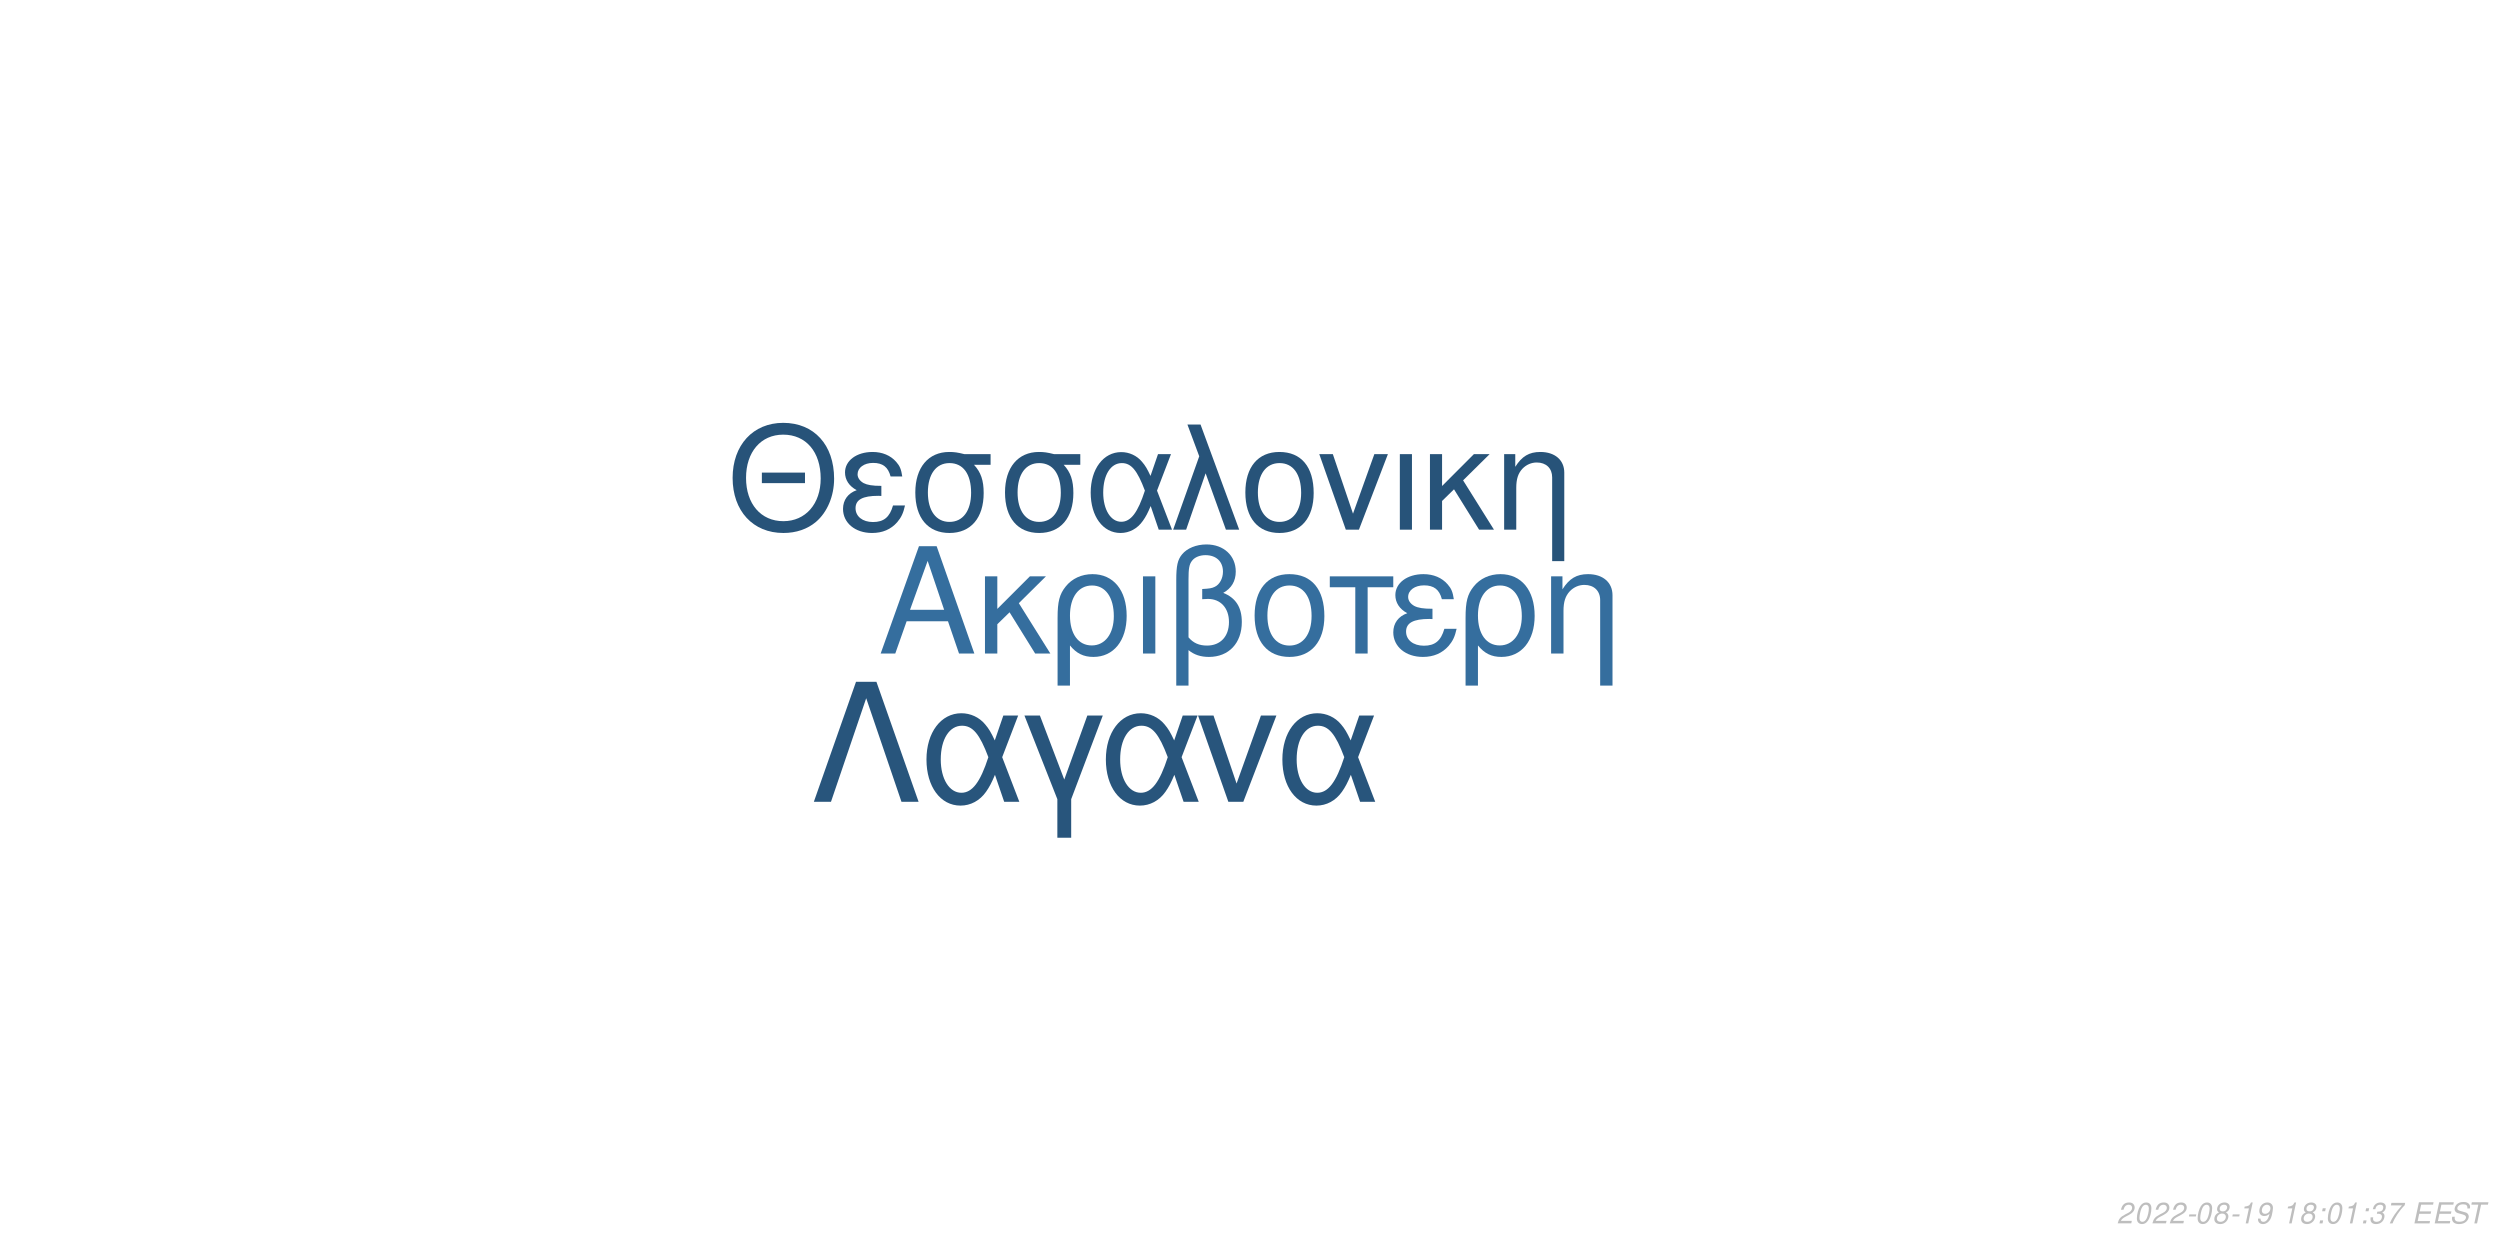
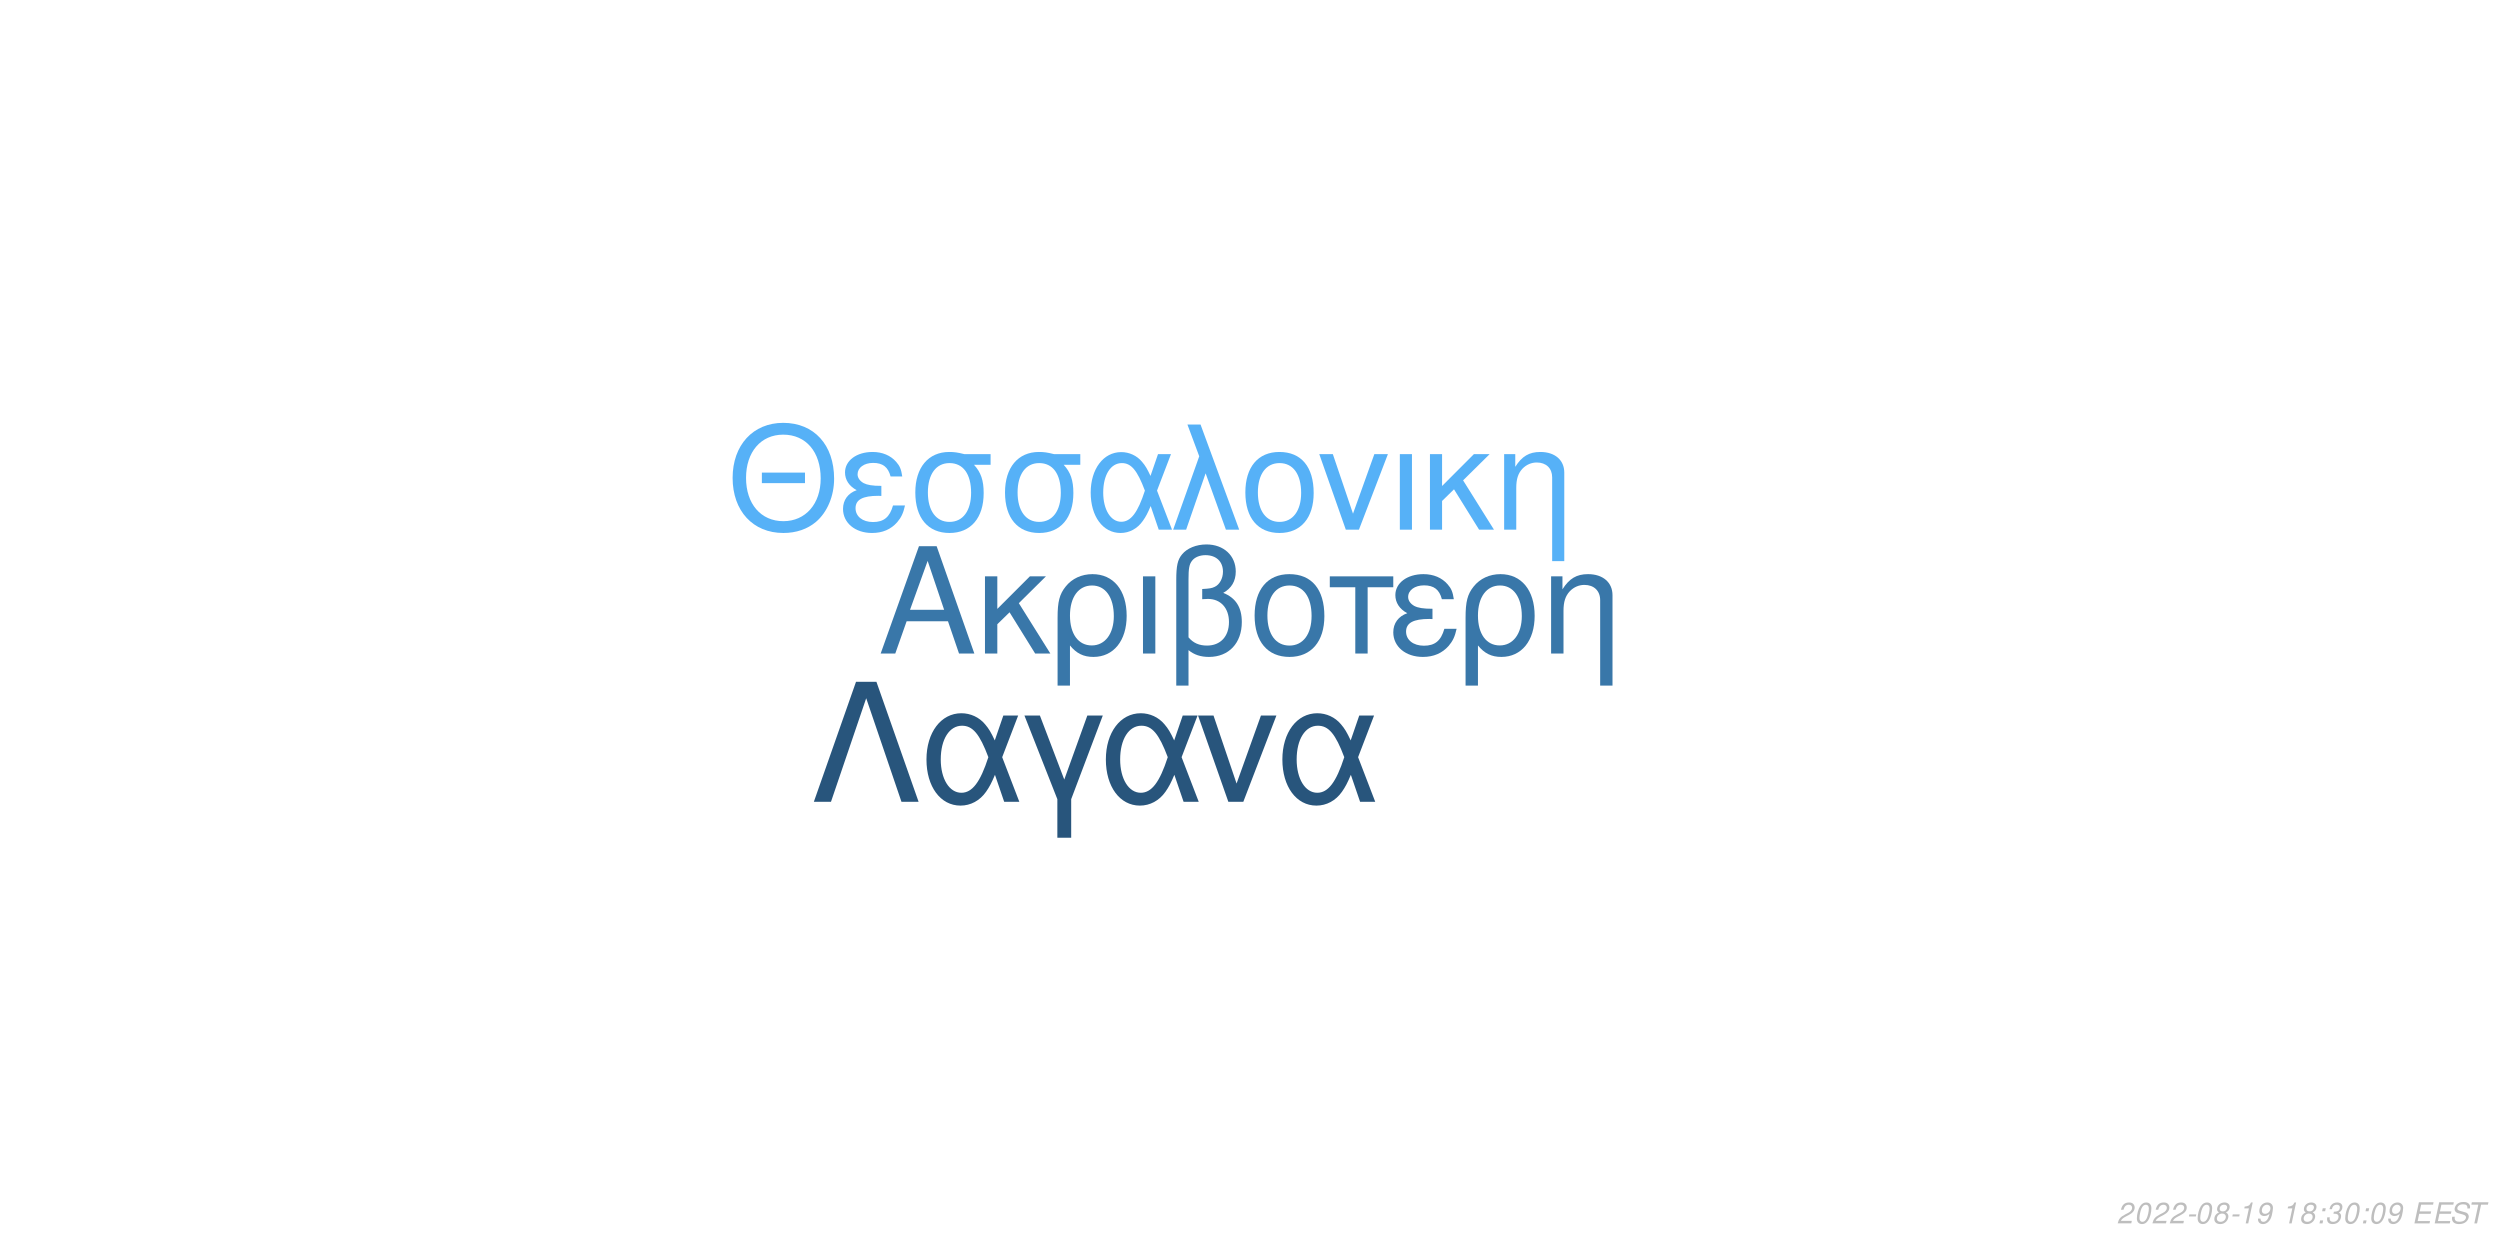
<svg xmlns="http://www.w3.org/2000/svg" xmlns:xlink="http://www.w3.org/1999/xlink" width="864pt" height="432pt" viewBox="0 0 864 432" version="1.1">
  <defs>
    <g>
      <symbol overflow="visible" id="glyph0-0">
        <path style="stroke:none;" d="" />
      </symbol>
      <symbol overflow="visible" id="glyph0-1">
        <path style="stroke:none;" d="M 24.125 -11.141 L 27.938 0 L 33.234 0 L 20.203 -37.094 L 14.094 -37.094 L 0.859 0 L 5.906 0 L 9.828 -11.141 Z M 22.797 -15.109 L 11 -15.109 L 17.094 -32.016 Z M 22.797 -15.109 " />
      </symbol>
      <symbol overflow="visible" id="glyph0-2">
        <path style="stroke:none;" d="M 7.172 -15.422 L 7.172 -26.672 L 2.906 -26.672 L 2.906 0 L 7.172 0 L 7.172 -10.125 L 11.406 -14.25 L 20.25 0 L 25.5 0 L 14.609 -17.406 L 23.969 -26.672 L 18.422 -26.672 Z M 7.172 -15.422 " />
      </symbol>
      <symbol overflow="visible" id="glyph0-3">
        <path style="stroke:none;" d="M 3 11.094 L 7.281 11.094 L 7.281 -2.797 C 9.516 -0.047 11.953 1.172 15.375 1.172 C 22.344 1.172 26.875 -4.422 26.875 -13.031 C 26.875 -21.891 22.297 -27.438 15.062 -27.438 C 11.297 -27.438 7.984 -25.906 5.797 -23.156 C 3.672 -20.516 3 -17.969 3 -12.359 Z M 14.906 -23.516 C 19.547 -23.516 22.438 -19.438 22.438 -12.922 C 22.438 -6.812 19.391 -2.797 14.812 -2.797 C 10.172 -2.797 7.281 -6.766 7.281 -13.125 C 7.281 -19.484 10.234 -23.516 14.906 -23.516 Z M 14.906 -23.516 " />
      </symbol>
      <symbol overflow="visible" id="glyph0-4">
        <path style="stroke:none;" d="M 3.516 0 L 7.781 0 L 7.781 -26.672 L 3.516 -26.672 Z M 3.516 0 " />
      </symbol>
      <symbol overflow="visible" id="glyph0-5">
        <path style="stroke:none;" d="M 4.016 11.094 L 8.25 11.094 L 8.25 -1.172 C 10.172 0.406 12.422 1.172 15.312 1.172 C 22.188 1.172 26.672 -3.609 26.672 -10.891 C 26.672 -15.984 24.578 -19.234 20.25 -20.969 C 23.109 -22.547 24.578 -25.031 24.578 -28.344 C 24.578 -33.844 20.406 -37.703 14.453 -37.703 C 10.938 -37.703 7.734 -36.391 6 -34.25 C 4.484 -32.422 4.016 -30.328 4.016 -25.391 Z M 8.25 -25.656 C 8.25 -29.359 8.5 -30.844 9.469 -32.062 C 10.375 -33.281 12.156 -34 14.094 -34 C 17.812 -34 20.156 -31.812 20.156 -28.297 C 20.156 -25.953 18.984 -23.812 17.297 -23.047 C 16.281 -22.547 15.469 -22.438 12.984 -22.297 L 12.984 -18.781 C 13.734 -18.828 14.344 -18.875 14.969 -18.875 C 19.344 -18.875 22.234 -15.719 22.234 -10.891 C 22.234 -5.906 19.281 -2.75 14.656 -2.75 C 11.953 -2.75 9.922 -3.609 8.25 -5.594 Z M 8.25 -25.656 " />
      </symbol>
      <symbol overflow="visible" id="glyph0-6">
        <path style="stroke:none;" d="M 14.094 -27.438 C 6.562 -27.438 2.094 -22.094 2.094 -13.125 C 2.094 -4.125 6.562 1.172 14.141 1.172 C 21.672 1.172 26.203 -4.172 26.203 -12.922 C 26.203 -22.188 21.828 -27.438 14.094 -27.438 Z M 14.141 -23.516 C 18.938 -23.516 21.781 -19.594 21.781 -12.984 C 21.781 -6.672 18.828 -2.75 14.141 -2.75 C 9.422 -2.75 6.516 -6.672 6.516 -13.125 C 6.516 -19.594 9.422 -23.516 14.141 -23.516 Z M 14.141 -23.516 " />
      </symbol>
      <symbol overflow="visible" id="glyph0-7">
        <path style="stroke:none;" d="M 7.891 0 L 12.156 0 L 12.156 -22.906 L 21.016 -22.906 L 21.016 -26.672 L -0.922 -26.672 L -0.922 -22.906 L 7.891 -22.906 Z M 7.891 0 " />
      </symbol>
      <symbol overflow="visible" id="glyph0-8">
        <path style="stroke:none;" d="M 14.562 -15.469 C 11.344 -15.469 9.562 -15.781 8.297 -16.438 C 6.922 -17.203 6.156 -18.328 6.156 -19.547 C 6.156 -21.891 8.453 -23.562 11.656 -23.562 C 15.062 -23.562 16.953 -22.094 17.812 -18.781 L 21.938 -18.781 C 21.578 -21.266 21.062 -22.5 19.797 -23.922 C 17.812 -26.203 14.906 -27.438 11.453 -27.438 C 5.797 -27.438 1.734 -24.375 1.734 -20.203 C 1.734 -17.609 3.156 -15.375 5.859 -13.938 C 2.797 -12.875 1.016 -10.484 1.016 -7.328 C 1.016 -2.391 5.297 1.172 11.25 1.172 C 14.969 1.172 17.906 -0.109 20.156 -2.641 C 21.578 -4.328 22.297 -5.797 22.906 -8.547 L 18.672 -8.547 C 17.5 -4.422 15.422 -2.703 11.609 -2.703 C 7.938 -2.703 5.438 -4.688 5.438 -7.578 C 5.438 -10.578 7.938 -11.953 13.484 -11.953 C 13.641 -11.953 14.094 -11.953 14.562 -11.906 Z M 14.562 -15.469 " />
      </symbol>
      <symbol overflow="visible" id="glyph0-9">
        <path style="stroke:none;" d="M 3.562 -26.672 L 3.562 0 L 7.844 0 L 7.844 -14.703 C 7.844 -17.906 8.5 -19.891 10.031 -21.531 C 11.406 -22.953 13.188 -23.719 15.062 -23.719 C 18.375 -23.719 20.516 -21.672 20.516 -18.469 L 20.516 11.094 L 24.781 11.094 L 24.781 -20.156 C 24.781 -24.578 21.469 -27.438 16.328 -27.438 C 12.359 -27.438 9.828 -25.906 7.484 -22.188 L 7.484 -26.672 Z M 3.562 -26.672 " />
      </symbol>
      <symbol overflow="visible" id="glyph1-0">
        <path style="stroke:none;" d="" />
      </symbol>
      <symbol overflow="visible" id="glyph1-1">
        <path style="stroke:none;" d="M 26.859 -19.734 L 11.953 -19.734 L 11.953 -16.094 L 26.859 -16.094 Z M 19.328 -36.922 C 8.922 -36.922 1.844 -29.25 1.844 -17.891 C 1.844 -6.484 8.875 1.141 19.391 1.141 C 23.812 1.141 27.703 -0.203 30.641 -2.688 C 34.578 -6.031 36.922 -11.656 36.922 -17.594 C 36.922 -29.297 30 -36.922 19.328 -36.922 Z M 19.328 -32.844 C 27.203 -32.844 32.281 -26.906 32.281 -17.688 C 32.281 -8.922 27.062 -2.938 19.391 -2.938 C 11.609 -2.938 6.484 -8.922 6.484 -17.891 C 6.484 -26.859 11.609 -32.844 19.328 -32.844 Z M 19.328 -32.844 " />
      </symbol>
      <symbol overflow="visible" id="glyph1-2">
        <path style="stroke:none;" d="M 14.25 -15.141 C 11.109 -15.141 9.375 -15.453 8.125 -16.094 C 6.781 -16.844 6.031 -17.938 6.031 -19.141 C 6.031 -21.422 8.266 -23.078 11.406 -23.078 C 14.75 -23.078 16.594 -21.625 17.438 -18.391 L 21.469 -18.391 C 21.125 -20.828 20.625 -22.031 19.391 -23.422 C 17.438 -25.656 14.594 -26.859 11.219 -26.859 C 5.688 -26.859 1.688 -23.875 1.688 -19.781 C 1.688 -17.234 3.094 -15.047 5.734 -13.656 C 2.734 -12.609 1 -10.266 1 -7.172 C 1 -2.344 5.188 1.141 11.016 1.141 C 14.656 1.141 17.547 -0.094 19.734 -2.594 C 21.125 -4.234 21.828 -5.688 22.422 -8.375 L 18.281 -8.375 C 17.141 -4.328 15.094 -2.641 11.359 -2.641 C 7.766 -2.641 5.328 -4.578 5.328 -7.422 C 5.328 -10.359 7.766 -11.703 13.203 -11.703 C 13.359 -11.703 13.797 -11.703 14.25 -11.656 Z M 14.25 -15.141 " />
      </symbol>
      <symbol overflow="visible" id="glyph1-3">
        <path style="stroke:none;" d="M 29 -26.109 L 19.938 -26.109 C 17.594 -26.703 16.438 -26.859 14.703 -26.859 C 7.469 -26.859 2.984 -21.469 2.984 -12.859 C 2.984 -4.031 7.375 1.141 14.797 1.141 C 22.172 1.141 26.609 -4.078 26.609 -12.656 C 26.609 -17.047 25.656 -19.828 23.266 -22.422 L 29 -22.422 Z M 14.797 -23.016 C 19.531 -23.016 22.266 -19.234 22.266 -12.75 C 22.266 -6.531 19.438 -2.688 14.797 -2.688 C 10.172 -2.688 7.328 -6.531 7.328 -12.859 C 7.328 -19.188 10.172 -23.016 14.797 -23.016 Z M 14.797 -23.016 " />
      </symbol>
      <symbol overflow="visible" id="glyph1-4">
        <path style="stroke:none;" d="M 29.344 -26.109 L 24.859 -26.109 L 22.266 -18.578 C 21.125 -21.031 20.484 -22.125 19.328 -23.469 C 17.547 -25.609 14.906 -26.812 12.156 -26.812 C 5.984 -26.812 1.594 -20.984 1.594 -12.812 C 1.594 -4.578 5.828 1.141 11.906 1.141 C 14.953 1.141 17.734 -0.344 19.625 -3.047 C 20.672 -4.531 21.281 -5.688 22.328 -8.172 L 25.109 0 L 29.703 0 L 24.516 -13.5 Z M 20.328 -13.5 C 17.891 -5.922 15.453 -2.734 12.156 -2.734 C 8.516 -2.734 5.922 -6.922 5.922 -12.812 C 5.922 -18.938 8.516 -23.016 12.359 -23.016 C 15.594 -23.016 17.688 -20.531 20.328 -13.5 Z M 20.328 -13.5 " />
      </symbol>
      <symbol overflow="visible" id="glyph1-5">
        <path style="stroke:none;" d="M 1.094 0 L 5.578 0 L 12.312 -19.484 L 19.328 0 L 23.922 0 L 10.562 -36.328 L 6.031 -36.328 L 10.109 -25.359 Z M 1.094 0 " />
      </symbol>
      <symbol overflow="visible" id="glyph1-6">
        <path style="stroke:none;" d="M 13.797 -26.859 C 6.422 -26.859 2.047 -21.625 2.047 -12.859 C 2.047 -4.031 6.422 1.141 13.859 1.141 C 21.234 1.141 25.656 -4.078 25.656 -12.656 C 25.656 -21.719 21.375 -26.859 13.797 -26.859 Z M 13.859 -23.016 C 18.531 -23.016 21.328 -19.188 21.328 -12.703 C 21.328 -6.531 18.438 -2.688 13.859 -2.688 C 9.219 -2.688 6.375 -6.531 6.375 -12.859 C 6.375 -19.188 9.219 -23.016 13.859 -23.016 Z M 13.859 -23.016 " />
      </symbol>
      <symbol overflow="visible" id="glyph1-7">
        <path style="stroke:none;" d="M 14.297 0 L 24.312 -26.109 L 19.625 -26.109 L 12.25 -5.531 L 5.281 -26.109 L 0.594 -26.109 L 9.766 0 Z M 14.297 0 " />
      </symbol>
      <symbol overflow="visible" id="glyph1-8">
        <path style="stroke:none;" d="M 3.438 0 L 7.625 0 L 7.625 -26.109 L 3.438 -26.109 Z M 3.438 0 " />
      </symbol>
      <symbol overflow="visible" id="glyph1-9">
        <path style="stroke:none;" d="M 7.031 -15.094 L 7.031 -26.109 L 2.844 -26.109 L 2.844 0 L 7.031 0 L 7.031 -9.922 L 11.156 -13.953 L 19.828 0 L 24.969 0 L 14.297 -17.047 L 23.469 -26.109 L 18.031 -26.109 Z M 7.031 -15.094 " />
      </symbol>
      <symbol overflow="visible" id="glyph1-10">
        <path style="stroke:none;" d="M 3.484 -26.109 L 3.484 0 L 7.672 0 L 7.672 -14.406 C 7.672 -17.547 8.328 -19.484 9.812 -21.078 C 11.156 -22.469 12.906 -23.219 14.75 -23.219 C 17.984 -23.219 20.078 -21.234 20.078 -18.094 L 20.078 10.859 L 24.266 10.859 L 24.266 -19.734 C 24.266 -24.062 21.031 -26.859 16 -26.859 C 12.109 -26.859 9.609 -25.359 7.328 -21.719 L 7.328 -26.109 Z M 3.484 -26.109 " />
      </symbol>
      <symbol overflow="visible" id="glyph2-0">
        <path style="stroke:none;" d="" />
      </symbol>
      <symbol overflow="visible" id="glyph2-1">
        <path style="stroke:none;" d="M 22.531 -41.484 L 15.484 -41.484 L 0.906 0 L 6.828 0 L 19 -35.797 L 31.188 0 L 37.109 0 Z M 22.531 -41.484 " />
      </symbol>
      <symbol overflow="visible" id="glyph2-2">
        <path style="stroke:none;" d="M 33.516 -29.812 L 28.391 -29.812 L 25.438 -21.219 C 24.125 -24.016 23.391 -25.266 22.078 -26.797 C 20.031 -29.25 17.016 -30.609 13.891 -30.609 C 6.828 -30.609 1.828 -23.953 1.828 -14.625 C 1.828 -5.234 6.656 1.312 13.594 1.312 C 17.078 1.312 20.266 -0.391 22.422 -3.469 C 23.609 -5.172 24.297 -6.484 25.5 -9.328 L 28.688 0 L 33.922 0 L 28 -15.422 Z M 23.219 -15.422 C 20.422 -6.766 17.641 -3.125 13.891 -3.125 C 9.734 -3.125 6.766 -7.906 6.766 -14.625 C 6.766 -21.625 9.734 -26.297 14.109 -26.297 C 17.812 -26.297 20.203 -23.453 23.219 -15.422 Z M 23.219 -15.422 " />
      </symbol>
      <symbol overflow="visible" id="glyph2-3">
        <path style="stroke:none;" d="M 12.062 12.406 L 16.844 12.406 L 16.844 -0.906 L 27.766 -29.812 L 22.422 -29.812 L 14.453 -7.688 L 6.031 -29.812 L 0.688 -29.812 L 12.062 -0.906 Z M 12.062 12.406 " />
      </symbol>
      <symbol overflow="visible" id="glyph2-4">
        <path style="stroke:none;" d="M 16.328 0 L 27.766 -29.812 L 22.422 -29.812 L 14 -6.312 L 6.031 -29.812 L 0.688 -29.812 L 11.156 0 Z M 16.328 0 " />
      </symbol>
      <symbol overflow="visible" id="glyph3-0">
        <path style="stroke:none;" d="" />
      </symbol>
      <symbol overflow="visible" id="glyph3-1">
        <path style="stroke:none;" d="M 5.234 -0.875 L 1.469 -0.875 C 1.641 -1.375 2.203 -1.891 3.109 -2.344 L 4.234 -2.938 C 5.562 -3.625 6.219 -4.469 6.219 -5.484 C 6.219 -5.938 6.062 -6.359 5.797 -6.656 C 5.469 -7.047 4.984 -7.234 4.312 -7.234 C 2.766 -7.234 1.891 -6.453 1.484 -4.734 L 2.375 -4.734 C 2.484 -5.188 2.609 -5.484 2.797 -5.75 C 3.094 -6.203 3.609 -6.453 4.188 -6.453 C 4.891 -6.453 5.344 -6.031 5.344 -5.375 C 5.344 -4.703 4.859 -4.094 4.016 -3.656 L 2.984 -3.125 C 1.234 -2.188 0.797 -1.656 0.344 -0.016 L 5.047 -0.016 Z M 5.234 -0.875 " />
      </symbol>
      <symbol overflow="visible" id="glyph3-2">
        <path style="stroke:none;" d="M 4.203 -7.234 C 3.375 -7.234 2.688 -6.812 2.125 -5.984 C 1.484 -5.047 0.984 -3.188 0.984 -1.734 C 0.984 -1.109 1.172 -0.562 1.484 -0.266 C 1.797 0.047 2.281 0.234 2.766 0.234 C 3.625 0.234 4.281 -0.156 4.859 -1.016 C 5.516 -1.953 6 -3.797 6 -5.266 C 6 -6.5 5.328 -7.234 4.203 -7.234 Z M 4.094 -6.453 C 4.734 -6.453 5.125 -5.984 5.125 -5.156 C 5.125 -4.203 4.781 -2.625 4.406 -1.812 C 3.984 -0.938 3.516 -0.547 2.875 -0.547 C 2.25 -0.547 1.875 -1.031 1.875 -1.828 C 1.875 -2.797 2.203 -4.344 2.594 -5.203 C 2.984 -6.047 3.453 -6.453 4.094 -6.453 Z M 4.094 -6.453 " />
      </symbol>
      <symbol overflow="visible" id="glyph3-3">
        <path style="stroke:none;" d="M 3.516 -3.125 L 1.125 -3.125 L 0.969 -2.406 L 3.359 -2.406 Z M 3.516 -3.125 " />
      </symbol>
      <symbol overflow="visible" id="glyph3-4">
        <path style="stroke:none;" d="M 4.766 -3.797 C 5.078 -3.969 5.234 -4.078 5.438 -4.234 C 5.812 -4.594 6.062 -5.172 6.062 -5.734 C 6.062 -6.625 5.344 -7.234 4.266 -7.234 C 2.812 -7.234 1.703 -6.219 1.703 -4.875 C 1.703 -4.406 1.875 -4.125 2.359 -3.812 C 1.297 -3.312 0.75 -2.516 0.75 -1.469 C 0.75 -0.438 1.547 0.234 2.812 0.234 C 3.656 0.234 4.359 -0.094 4.938 -0.734 C 5.359 -1.234 5.609 -1.859 5.609 -2.438 C 5.609 -3.047 5.312 -3.516 4.766 -3.797 Z M 4.109 -6.453 C 4.797 -6.453 5.188 -6.125 5.188 -5.578 C 5.188 -5.266 5.062 -4.922 4.859 -4.672 C 4.562 -4.312 4.188 -4.156 3.656 -4.156 C 2.984 -4.156 2.594 -4.453 2.594 -4.984 C 2.594 -5.859 3.203 -6.453 4.109 -6.453 Z M 3.453 -3.406 C 4.234 -3.406 4.734 -2.984 4.734 -2.312 C 4.734 -1.312 3.922 -0.547 2.875 -0.547 C 2.125 -0.547 1.625 -0.969 1.625 -1.625 C 1.625 -2.609 2.438 -3.406 3.453 -3.406 Z M 3.453 -3.406 " />
      </symbol>
      <symbol overflow="visible" id="glyph3-5">
        <path style="stroke:none;" d="M 3.703 -5.188 L 2.594 0 L 3.469 0 L 5.016 -7.234 L 4.438 -7.234 C 3.906 -6.156 3.688 -6.016 2.234 -5.812 L 2.109 -5.188 Z M 3.703 -5.188 " />
      </symbol>
      <symbol overflow="visible" id="glyph3-6">
        <path style="stroke:none;" d="M 0.844 -1.656 C 0.844 -1.547 0.844 -1.438 0.844 -1.375 C 0.844 -0.406 1.531 0.234 2.578 0.234 C 3.203 0.234 3.766 0.016 4.297 -0.438 C 4.938 -1 5.312 -1.656 5.594 -2.719 C 5.844 -3.672 6.016 -4.766 6.016 -5.375 C 6.016 -5.844 5.844 -6.328 5.547 -6.656 C 5.203 -7.031 4.703 -7.234 4.062 -7.234 C 2.516 -7.234 1.297 -5.938 1.297 -4.266 C 1.297 -3.203 1.984 -2.547 3.047 -2.547 C 3.484 -2.547 3.953 -2.672 4.281 -2.891 C 4.406 -2.984 4.547 -3.078 4.828 -3.344 C 4.438 -1.484 3.703 -0.547 2.703 -0.547 C 2.109 -0.547 1.719 -0.938 1.719 -1.547 L 1.719 -1.656 Z M 3.953 -6.453 C 4.625 -6.453 5.141 -5.953 5.141 -5.281 C 5.141 -4.188 4.312 -3.312 3.297 -3.312 C 2.594 -3.312 2.172 -3.734 2.172 -4.453 C 2.172 -5.562 2.984 -6.453 3.953 -6.453 Z M 3.953 -6.453 " />
      </symbol>
      <symbol overflow="visible" id="glyph3-7">
        <path style="stroke:none;" d="" />
      </symbol>
      <symbol overflow="visible" id="glyph3-8">
        <path style="stroke:none;" d="M 2.359 -1.031 L 1.312 -1.031 L 1.094 0 L 2.141 0 Z M 3.266 -5.234 L 2.219 -5.234 L 2 -4.203 L 3.047 -4.203 Z M 3.266 -5.234 " />
      </symbol>
      <symbol overflow="visible" id="glyph3-9">
        <path style="stroke:none;" d="M 2.922 -3.312 C 3.125 -3.344 3.234 -3.344 3.375 -3.344 C 4.203 -3.344 4.688 -3 4.688 -2.406 C 4.688 -1.312 3.906 -0.547 2.781 -0.547 C 2.047 -0.547 1.594 -0.938 1.594 -1.562 C 1.594 -1.719 1.609 -1.844 1.656 -2.094 L 0.766 -2.094 C 0.734 -1.797 0.719 -1.641 0.719 -1.469 C 0.719 -0.375 1.406 0.234 2.641 0.234 C 3.547 0.234 4.297 -0.078 4.812 -0.656 C 5.266 -1.156 5.562 -1.875 5.562 -2.547 C 5.562 -3.125 5.344 -3.453 4.797 -3.734 C 5.641 -4.234 6.016 -4.844 6.016 -5.734 C 6.016 -6.656 5.312 -7.234 4.203 -7.234 C 3.375 -7.234 2.672 -6.938 2.188 -6.375 C 1.891 -6.031 1.703 -5.641 1.516 -4.906 L 2.391 -4.906 C 2.5 -5.359 2.594 -5.594 2.734 -5.812 C 3.047 -6.234 3.516 -6.453 4.078 -6.453 C 4.734 -6.453 5.141 -6.125 5.141 -5.578 C 5.141 -5.188 5.016 -4.797 4.797 -4.547 C 4.516 -4.234 4 -4.062 3.266 -4.062 L 3.078 -4.062 Z M 2.922 -3.312 " />
      </symbol>
      <symbol overflow="visible" id="glyph3-10">
-         <path style="stroke:none;" d="M 6.703 -7.094 L 1.953 -7.094 L 1.766 -6.219 L 5.594 -6.219 C 3.344 -3.688 2.266 -2.109 1.375 0 L 2.344 0 C 3.031 -1.906 4.828 -4.594 6.547 -6.281 Z M 6.703 -7.094 " />
+         <path style="stroke:none;" d="M 2.547 -3.312 L 6.5 -3.312 L 6.688 -4.141 L 2.719 -4.141 L 3.219 -6.469 L 7.344 -6.469 L 7.516 -7.297 L 2.453 -7.297 L 0.906 0 L 6.125 0 L 6.297 -0.812 L 2.016 -0.812 Z M 2.547 -3.312 " />
      </symbol>
      <symbol overflow="visible" id="glyph3-11">
-         <path style="stroke:none;" d="M 2.547 -3.312 L 6.5 -3.312 L 6.688 -4.141 L 2.719 -4.141 L 3.219 -6.469 L 7.344 -6.469 L 7.516 -7.297 L 2.453 -7.297 L 0.906 0 L 6.125 0 L 6.297 -0.812 L 2.016 -0.812 Z M 2.547 -3.312 " />
+         <path style="stroke:none;" d="M 7.062 -5.156 C 7.125 -5.438 7.141 -5.562 7.141 -5.703 C 7.141 -6.156 6.938 -6.594 6.594 -6.891 C 6.188 -7.25 5.656 -7.406 4.875 -7.406 C 3.844 -7.406 3.047 -7.125 2.5 -6.562 C 2.094 -6.141 1.781 -5.438 1.781 -4.922 C 1.781 -4.297 2.219 -3.766 2.891 -3.562 L 4.594 -3.094 C 5.406 -2.859 5.734 -2.578 5.734 -2.094 C 5.734 -1.781 5.547 -1.406 5.266 -1.141 C 4.844 -0.766 4.266 -0.578 3.453 -0.578 C 2.328 -0.578 1.812 -0.984 1.812 -1.906 C 1.812 -2.047 1.812 -2.125 1.844 -2.312 L 0.984 -2.312 C 0.906 -2.062 0.891 -1.906 0.891 -1.688 C 0.891 -0.484 1.797 0.234 3.297 0.234 C 4.359 0.234 5.234 -0.062 5.812 -0.609 C 6.344 -1.078 6.688 -1.797 6.688 -2.375 C 6.688 -2.641 6.609 -2.906 6.453 -3.156 C 6.234 -3.5 5.938 -3.703 5.469 -3.828 L 3.75 -4.312 C 2.984 -4.547 2.734 -4.734 2.734 -5.188 C 2.734 -5.547 2.875 -5.844 3.188 -6.109 C 3.547 -6.438 4.031 -6.594 4.703 -6.594 C 5.266 -6.594 5.688 -6.484 5.906 -6.297 C 6.094 -6.125 6.219 -5.797 6.219 -5.516 C 6.219 -5.422 6.203 -5.344 6.188 -5.156 Z M 7.062 -5.156 " />
      </symbol>
      <symbol overflow="visible" id="glyph3-12">
-         <path style="stroke:none;" d="M 7.062 -5.156 C 7.125 -5.438 7.141 -5.562 7.141 -5.703 C 7.141 -6.156 6.938 -6.594 6.594 -6.891 C 6.188 -7.25 5.656 -7.406 4.875 -7.406 C 3.844 -7.406 3.047 -7.125 2.5 -6.562 C 2.094 -6.141 1.781 -5.438 1.781 -4.922 C 1.781 -4.297 2.219 -3.766 2.891 -3.562 L 4.594 -3.094 C 5.406 -2.859 5.734 -2.578 5.734 -2.094 C 5.734 -1.781 5.547 -1.406 5.266 -1.141 C 4.844 -0.766 4.266 -0.578 3.453 -0.578 C 2.328 -0.578 1.812 -0.984 1.812 -1.906 C 1.812 -2.047 1.812 -2.125 1.844 -2.312 L 0.984 -2.312 C 0.906 -2.062 0.891 -1.906 0.891 -1.688 C 0.891 -0.484 1.797 0.234 3.297 0.234 C 4.359 0.234 5.234 -0.062 5.812 -0.609 C 6.344 -1.078 6.688 -1.797 6.688 -2.375 C 6.688 -2.641 6.609 -2.906 6.453 -3.156 C 6.234 -3.5 5.938 -3.703 5.469 -3.828 L 3.75 -4.312 C 2.984 -4.547 2.734 -4.734 2.734 -5.188 C 2.734 -5.547 2.875 -5.844 3.188 -6.109 C 3.547 -6.438 4.031 -6.594 4.703 -6.594 C 5.266 -6.594 5.688 -6.484 5.906 -6.297 C 6.094 -6.125 6.219 -5.797 6.219 -5.516 C 6.219 -5.422 6.203 -5.344 6.188 -5.156 Z M 7.062 -5.156 " />
-       </symbol>
-       <symbol overflow="visible" id="glyph3-13">
        <path style="stroke:none;" d="M 4.938 -6.469 L 7.312 -6.469 L 7.484 -7.297 L 1.75 -7.297 L 1.578 -6.469 L 3.984 -6.469 L 2.609 0 L 3.547 0 Z M 4.938 -6.469 " />
      </symbol>
    </g>
  </defs>
  <g id="surface1">
    <rect x="0" y="0" width="864" height="432" style="fill:rgb(100%,100%,100%);fill-opacity:1;stroke:none;" />
-     <g style="fill:rgb(20.784%,43.137%,61.961%);fill-opacity:1;">
+     <g style="fill:rgb(22.353%,46.667%,66.275%);fill-opacity:1;">
      <use xlink:href="#glyph0-1" x="303.5" y="225.861" />
      <use xlink:href="#glyph0-2" x="337.5" y="225.861" />
      <use xlink:href="#glyph0-3" x="362.5" y="225.861" />
      <use xlink:href="#glyph0-4" x="391.5" y="225.861" />
      <use xlink:href="#glyph0-5" x="402.5" y="225.861" />
      <use xlink:href="#glyph0-6" x="431.5" y="225.861" />
      <use xlink:href="#glyph0-7" x="460.5" y="225.861" />
      <use xlink:href="#glyph0-8" x="480.5" y="225.861" />
      <use xlink:href="#glyph0-3" x="503.5" y="225.861" />
      <use xlink:href="#glyph0-9" x="532.5" y="225.861" />
    </g>
-     <g style="fill:rgb(15.294%,32.549%,47.451%);fill-opacity:1;">
+     <g style="fill:rgb(33.725%,69.412%,96.863%);fill-opacity:1;">
      <use xlink:href="#glyph1-1" x="251.348" y="183.058" />
      <use xlink:href="#glyph1-2" x="290.348" y="183.058" />
      <use xlink:href="#glyph1-3" x="313.348" y="183.058" />
      <use xlink:href="#glyph1-3" x="344.348" y="183.058" />
      <use xlink:href="#glyph1-4" x="375.348" y="183.058" />
      <use xlink:href="#glyph1-5" x="404.348" y="183.058" />
      <use xlink:href="#glyph1-6" x="428.348" y="183.058" />
      <use xlink:href="#glyph1-7" x="455.348" y="183.058" />
      <use xlink:href="#glyph1-8" x="480.348" y="183.058" />
      <use xlink:href="#glyph1-9" x="491.348" y="183.058" />
      <use xlink:href="#glyph1-10" x="516.348" y="183.058" />
    </g>
    <g style="fill:rgb(15.686%,33.333%,48.627%);fill-opacity:1;">
      <use xlink:href="#glyph2-1" x="280.359" y="277.105" />
      <use xlink:href="#glyph2-2" x="318.359" y="277.105" />
      <use xlink:href="#glyph2-3" x="353.359" y="277.105" />
      <use xlink:href="#glyph2-2" x="380.359" y="277.105" />
      <use xlink:href="#glyph2-4" x="413.359" y="277.105" />
      <use xlink:href="#glyph2-2" x="441.359" y="277.105" />
    </g>
    <g style="fill:rgb(74.51%,74.51%,74.51%);fill-opacity:1;">
      <use xlink:href="#glyph3-1" x="731.52" y="422.81" />
      <use xlink:href="#glyph3-2" x="737.52" y="422.81" />
      <use xlink:href="#glyph3-1" x="743.52" y="422.81" />
      <use xlink:href="#glyph3-1" x="749.52" y="422.81" />
      <use xlink:href="#glyph3-3" x="755.52" y="422.81" />
      <use xlink:href="#glyph3-2" x="758.52" y="422.81" />
      <use xlink:href="#glyph3-4" x="764.52" y="422.81" />
      <use xlink:href="#glyph3-3" x="770.52" y="422.81" />
      <use xlink:href="#glyph3-5" x="773.52" y="422.81" />
      <use xlink:href="#glyph3-6" x="779.52" y="422.81" />
      <use xlink:href="#glyph3-7" x="785.52" y="422.81" />
      <use xlink:href="#glyph3-5" x="788.52" y="422.81" />
      <use xlink:href="#glyph3-4" x="794.52" y="422.81" />
      <use xlink:href="#glyph3-8" x="800.52" y="422.81" />
-       <use xlink:href="#glyph3-2" x="803.52" y="422.81" />
-       <use xlink:href="#glyph3-5" x="809.52" y="422.81" />
+       <use xlink:href="#glyph3-9" x="803.52" y="422.81" />
+       <use xlink:href="#glyph3-2" x="809.52" y="422.81" />
      <use xlink:href="#glyph3-8" x="815.52" y="422.81" />
-       <use xlink:href="#glyph3-9" x="818.52" y="422.81" />
-       <use xlink:href="#glyph3-10" x="824.52" y="422.81" />
+       <use xlink:href="#glyph3-2" x="818.52" y="422.81" />
+       <use xlink:href="#glyph3-6" x="824.52" y="422.81" />
      <use xlink:href="#glyph3-7" x="830.52" y="422.81" />
-       <use xlink:href="#glyph3-11" x="833.52" y="422.81" />
-       <use xlink:href="#glyph3-11" x="840.52" y="422.81" />
-       <use xlink:href="#glyph3-12" x="846.52" y="422.81" />
-       <use xlink:href="#glyph3-13" x="852.52" y="422.81" />
+       <use xlink:href="#glyph3-10" x="833.52" y="422.81" />
+       <use xlink:href="#glyph3-10" x="840.52" y="422.81" />
+       <use xlink:href="#glyph3-11" x="846.52" y="422.81" />
+       <use xlink:href="#glyph3-12" x="852.52" y="422.81" />
    </g>
  </g>
</svg>
